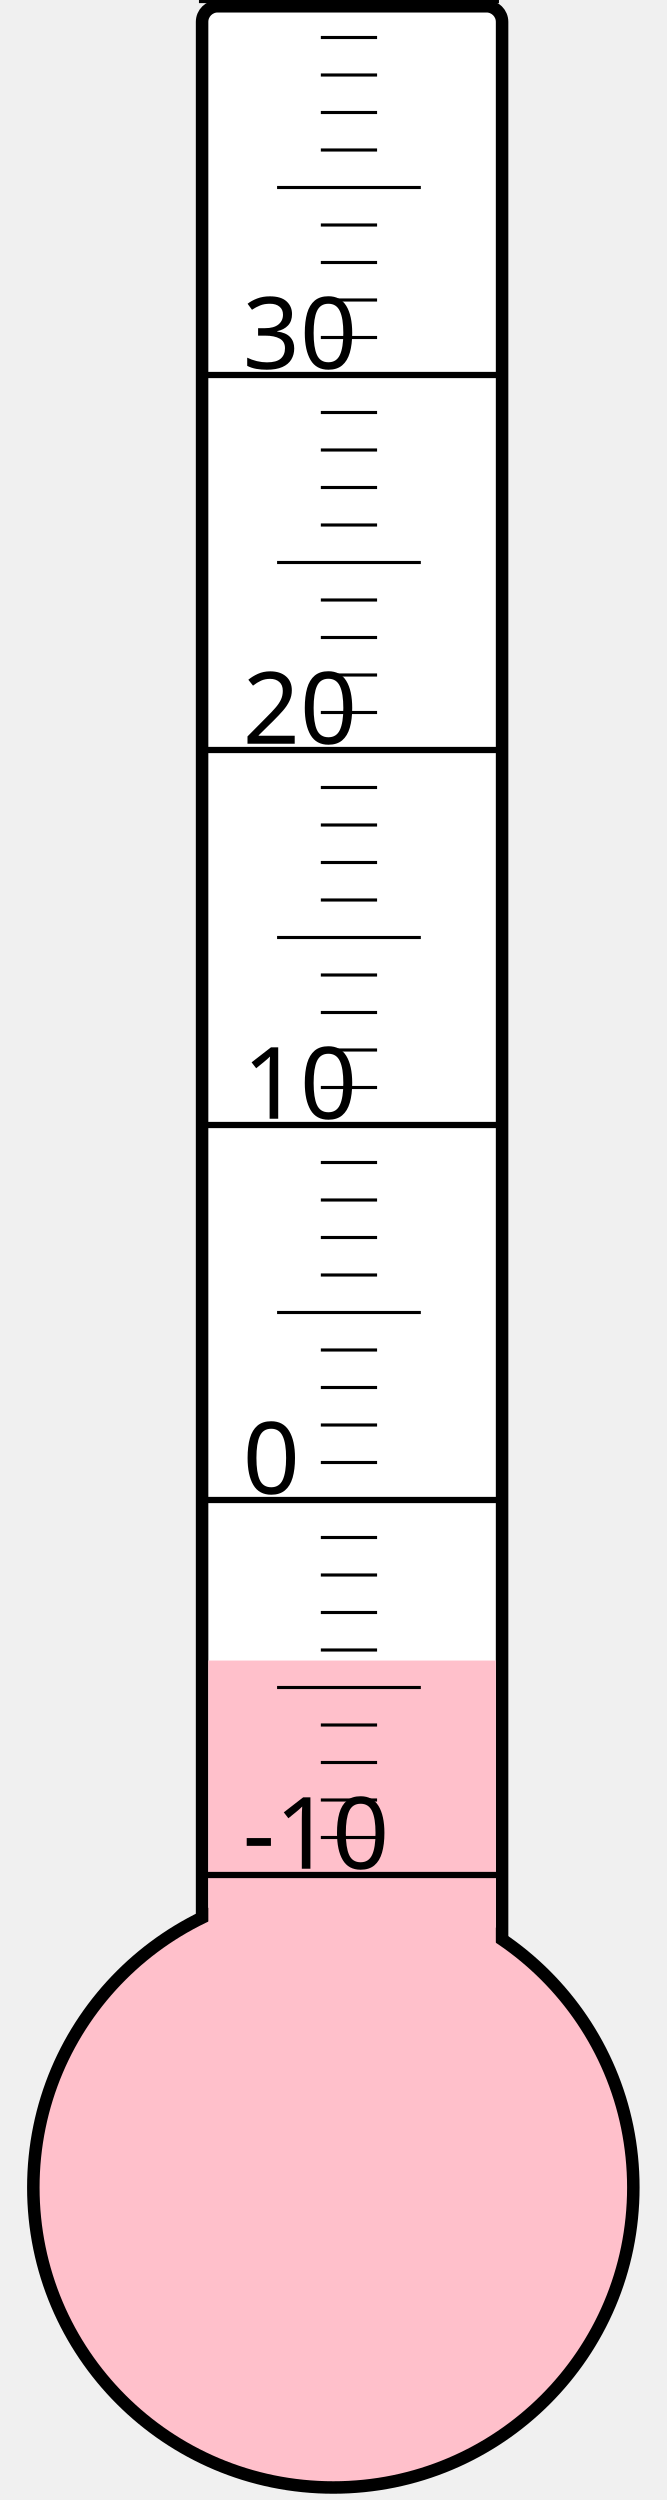
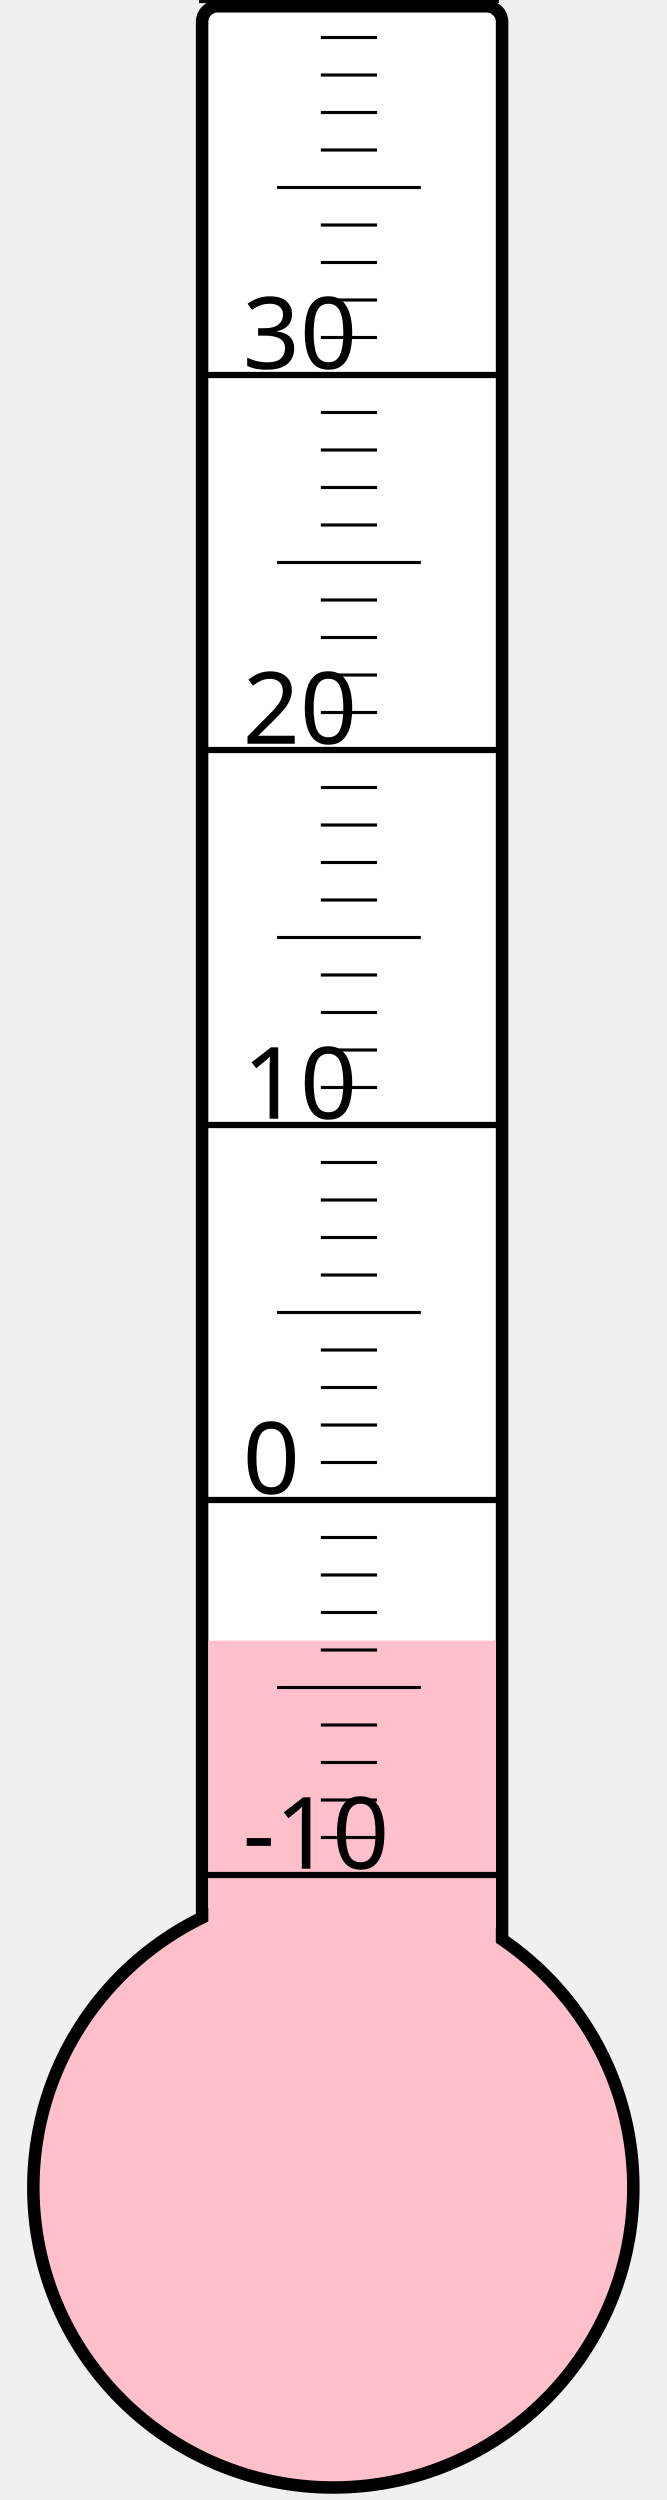
<svg xmlns="http://www.w3.org/2000/svg" width="40px" height="150px" viewBox="0 0 200 800">
  <rect width="200" height="800" x="0" y="0" style="fill: #ffffeb; fill-opacity: 0;" />
  <rect width="96" height="680" x="58" y="2" rx="5" ry="5" style="fill: white; fill-opacity: 1; stroke: black; stroke-width: 4;" />
  <circle cx="100" cy="700" r="96" style="fill: pink; stroke: black; stroke-width: 4;" />
-   <rect width="92" height="168.625" x="60" y="531.375" style="fill: pink; fill-opacity: 1; stroke-width: 0;" />
+   <rect width="92" height="175.0" x="60" y="525.0" style="fill: pink; fill-opacity: 1; stroke-width: 0;" />
  <text x="71" y="598" style="font-family: sans-serif; font-size: 24pt;">-10</text>
  <text x="71" y="478" style="font-family: sans-serif; font-size: 24pt;">0</text>
  <text x="71" y="358" style="font-family: sans-serif; font-size: 24pt;">10</text>
  <text x="71" y="238" style="font-family: sans-serif; font-size: 24pt;">20</text>
  <text x="71" y="118" style="font-family: sans-serif; font-size: 24pt;">30</text>
  <g style="stroke: black;">
    <line x1="57" y1="600" x2="153" y2="600" style="stroke-width: 2;" />
    <line x1="96" y1="588" x2="114" y2="588" style="stroke-width: 1;" />
    <line x1="96" y1="576" x2="114" y2="576" style="stroke-width: 1;" />
    <line x1="96" y1="564" x2="114" y2="564" style="stroke-width: 1;" />
    <line x1="96" y1="552" x2="114" y2="552" style="stroke-width: 1;" />
    <line x1="82" y1="540" x2="128" y2="540" style="stroke-width: 1;" />
    <line x1="96" y1="528" x2="114" y2="528" style="stroke-width: 1;" />
    <line x1="96" y1="516" x2="114" y2="516" style="stroke-width: 1;" />
    <line x1="96" y1="504" x2="114" y2="504" style="stroke-width: 1;" />
    <line x1="96" y1="492" x2="114" y2="492" style="stroke-width: 1;" />
    <line x1="57" y1="480" x2="153" y2="480" style="stroke-width: 2;" />
    <line x1="96" y1="468" x2="114" y2="468" style="stroke-width: 1;" />
    <line x1="96" y1="456" x2="114" y2="456" style="stroke-width: 1;" />
    <line x1="96" y1="444" x2="114" y2="444" style="stroke-width: 1;" />
    <line x1="96" y1="432" x2="114" y2="432" style="stroke-width: 1;" />
    <line x1="82" y1="420" x2="128" y2="420" style="stroke-width: 1;" />
    <line x1="96" y1="408" x2="114" y2="408" style="stroke-width: 1;" />
    <line x1="96" y1="396" x2="114" y2="396" style="stroke-width: 1;" />
    <line x1="96" y1="384" x2="114" y2="384" style="stroke-width: 1;" />
    <line x1="96" y1="372" x2="114" y2="372" style="stroke-width: 1;" />
    <line x1="57" y1="360" x2="153" y2="360" style="stroke-width: 2;" />
    <line x1="96" y1="348" x2="114" y2="348" style="stroke-width: 1;" />
    <line x1="96" y1="336" x2="114" y2="336" style="stroke-width: 1;" />
    <line x1="96" y1="324" x2="114" y2="324" style="stroke-width: 1;" />
    <line x1="96" y1="312" x2="114" y2="312" style="stroke-width: 1;" />
    <line x1="82" y1="300" x2="128" y2="300" style="stroke-width: 1;" />
    <line x1="96" y1="288" x2="114" y2="288" style="stroke-width: 1;" />
    <line x1="96" y1="276" x2="114" y2="276" style="stroke-width: 1;" />
    <line x1="96" y1="264" x2="114" y2="264" style="stroke-width: 1;" />
    <line x1="96" y1="252" x2="114" y2="252" style="stroke-width: 1;" />
    <line x1="57" y1="240" x2="153" y2="240" style="stroke-width: 2;" />
    <line x1="96" y1="228" x2="114" y2="228" style="stroke-width: 1;" />
    <line x1="96" y1="216" x2="114" y2="216" style="stroke-width: 1;" />
    <line x1="96" y1="204" x2="114" y2="204" style="stroke-width: 1;" />
    <line x1="96" y1="192" x2="114" y2="192" style="stroke-width: 1;" />
    <line x1="82" y1="180" x2="128" y2="180" style="stroke-width: 1;" />
    <line x1="96" y1="168" x2="114" y2="168" style="stroke-width: 1;" />
    <line x1="96" y1="156" x2="114" y2="156" style="stroke-width: 1;" />
    <line x1="96" y1="144" x2="114" y2="144" style="stroke-width: 1;" />
    <line x1="96" y1="132" x2="114" y2="132" style="stroke-width: 1;" />
    <line x1="57" y1="120" x2="153" y2="120" style="stroke-width: 2;" />
    <line x1="96" y1="108" x2="114" y2="108" style="stroke-width: 1;" />
    <line x1="96" y1="96" x2="114" y2="96" style="stroke-width: 1;" />
    <line x1="96" y1="84" x2="114" y2="84" style="stroke-width: 1;" />
    <line x1="96" y1="72" x2="114" y2="72" style="stroke-width: 1;" />
    <line x1="82" y1="60" x2="128" y2="60" style="stroke-width: 1;" />
    <line x1="96" y1="48" x2="114" y2="48" style="stroke-width: 1;" />
    <line x1="96" y1="36" x2="114" y2="36" style="stroke-width: 1;" />
    <line x1="96" y1="24" x2="114" y2="24" style="stroke-width: 1;" />
    <line x1="96" y1="12" x2="114" y2="12" style="stroke-width: 1;" />
    <line x1="57" y1="0" x2="153" y2="0" style="stroke-width: 2;" />
  </g>
</svg>
